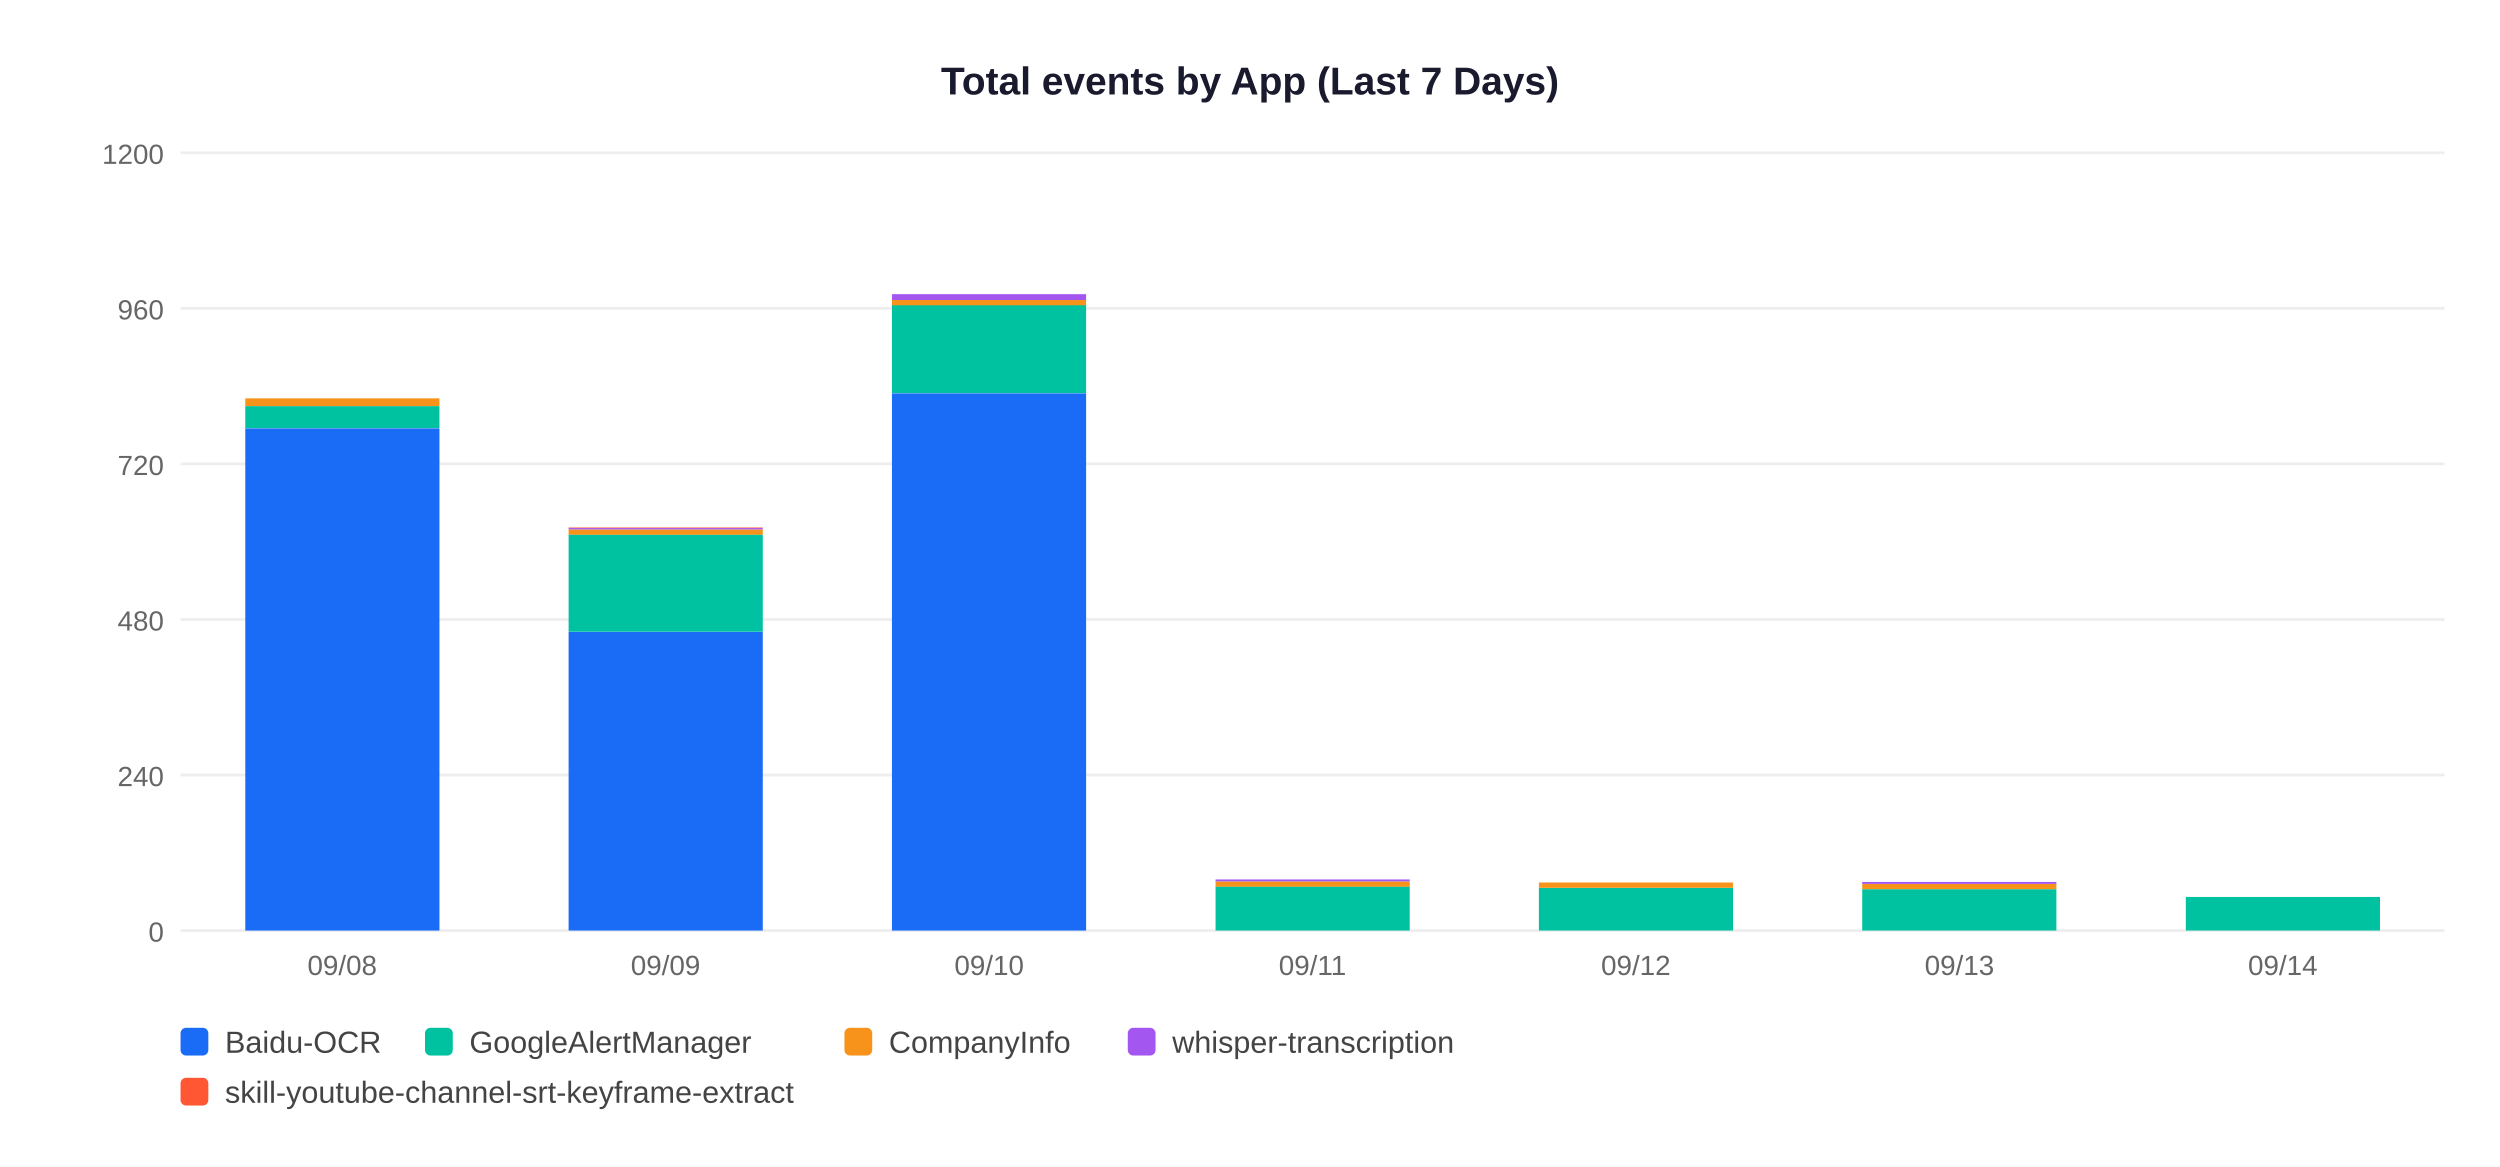
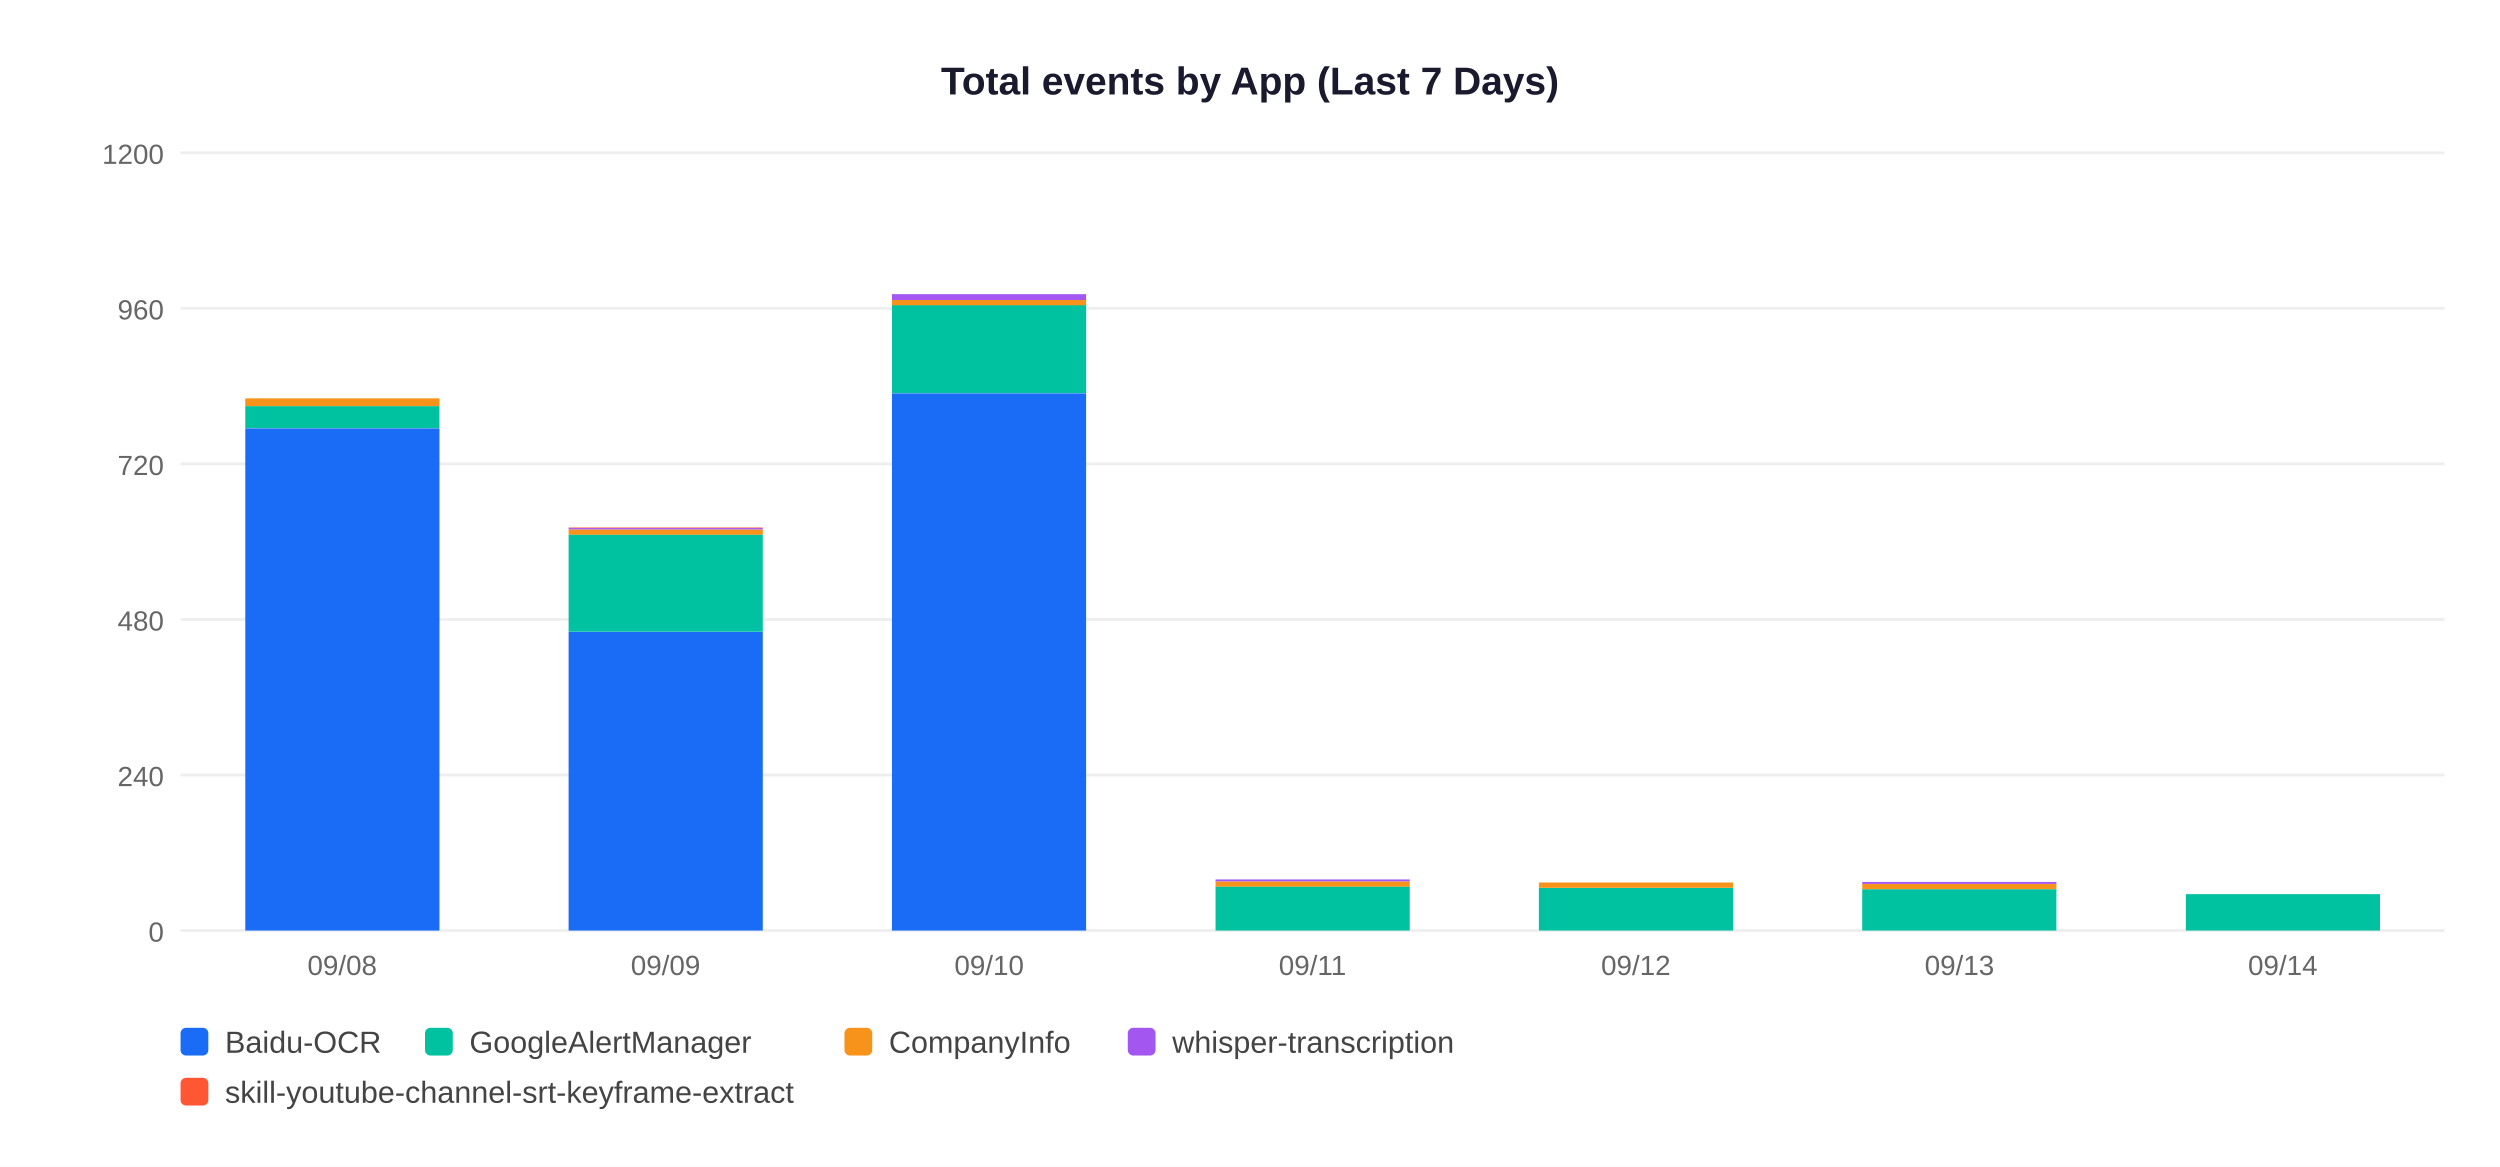
<svg xmlns="http://www.w3.org/2000/svg" width="900" height="420">
  <rect width="900" height="420" fill="white" />
  <text x="450" y="34" text-anchor="middle" font-size="14" font-weight="bold" font-family="Arial,sans-serif" fill="#1a1a2e">Total events by App (Last 7 Days)</text>
  <line x1="65" y1="335" x2="880" y2="335" stroke="#EEEEEE" stroke-width="1" />
  <text x="59" y="339" text-anchor="end" font-size="10" font-family="Arial,sans-serif" fill="#666">0</text>
  <line x1="65" y1="279" x2="880" y2="279" stroke="#EEEEEE" stroke-width="1" />
  <text x="59" y="283" text-anchor="end" font-size="10" font-family="Arial,sans-serif" fill="#666">240</text>
  <line x1="65" y1="223" x2="880" y2="223" stroke="#EEEEEE" stroke-width="1" />
  <text x="59" y="227" text-anchor="end" font-size="10" font-family="Arial,sans-serif" fill="#666">480</text>
  <line x1="65" y1="167" x2="880" y2="167" stroke="#EEEEEE" stroke-width="1" />
  <text x="59" y="171" text-anchor="end" font-size="10" font-family="Arial,sans-serif" fill="#666">720</text>
  <line x1="65" y1="111" x2="880" y2="111" stroke="#EEEEEE" stroke-width="1" />
  <text x="59" y="115" text-anchor="end" font-size="10" font-family="Arial,sans-serif" fill="#666">960</text>
  <line x1="65" y1="55" x2="880" y2="55" stroke="#EEEEEE" stroke-width="1" />
  <text x="59" y="59" text-anchor="end" font-size="10" font-family="Arial,sans-serif" fill="#666">1200</text>
  <rect x="88.3" y="154.2" width="69.9" height="180.8" fill="#1A6CF7" />
  <rect x="88.3" y="146.2" width="69.9" height="7.9" fill="#00C2A0" />
  <rect x="88.3" y="143.4" width="69.9" height="2.8" fill="#F7931A" />
  <text x="123.2" y="351" text-anchor="middle" font-size="10" font-family="Arial,sans-serif" fill="#666">09/08</text>
  <rect x="204.7" y="227.4" width="69.9" height="107.6" fill="#1A6CF7" />
  <rect x="204.7" y="192.4" width="69.9" height="35.0" fill="#00C2A0" />
  <rect x="204.7" y="190.6" width="69.9" height="1.9" fill="#F7931A" />
  <rect x="204.7" y="190.1" width="69.9" height="0.5" fill="#A456F0" />
  <rect x="204.7" y="189.9" width="69.9" height="0.2" fill="#FF5733" />
  <text x="239.6" y="351" text-anchor="middle" font-size="10" font-family="Arial,sans-serif" fill="#666">09/09</text>
  <rect x="321.1" y="141.6" width="69.9" height="193.4" fill="#1A6CF7" />
  <rect x="321.1" y="109.8" width="69.9" height="31.7" fill="#00C2A0" />
  <rect x="321.1" y="108.0" width="69.9" height="1.9" fill="#F7931A" />
  <rect x="321.1" y="105.9" width="69.9" height="2.1" fill="#A456F0" />
  <text x="356.1" y="351" text-anchor="middle" font-size="10" font-family="Arial,sans-serif" fill="#666">09/10</text>
  <rect x="437.6" y="319.1" width="69.9" height="15.9" fill="#00C2A0" />
  <rect x="437.6" y="317.3" width="69.9" height="1.9" fill="#F7931A" />
  <rect x="437.6" y="316.6" width="69.9" height="0.7" fill="#A456F0" />
  <text x="472.5" y="351" text-anchor="middle" font-size="10" font-family="Arial,sans-serif" fill="#666">09/11</text>
  <rect x="554.0" y="319.6" width="69.9" height="15.4" fill="#00C2A0" />
  <rect x="554.0" y="317.7" width="69.9" height="1.9" fill="#F7931A" />
  <text x="588.9" y="351" text-anchor="middle" font-size="10" font-family="Arial,sans-serif" fill="#666">09/12</text>
  <rect x="670.4" y="320.1" width="69.9" height="14.9" fill="#00C2A0" />
  <rect x="670.4" y="318.2" width="69.9" height="1.9" fill="#F7931A" />
  <rect x="670.4" y="317.5" width="69.9" height="0.7" fill="#A456F0" />
  <text x="705.4" y="351" text-anchor="middle" font-size="10" font-family="Arial,sans-serif" fill="#666">09/13</text>
-   <rect x="786.9" y="322.9" width="69.9" height="12.1" fill="#00C2A0" />
+   <rect x="786.9" y="321.9" width="69.9" height="13.1" fill="#00C2A0" />
  <text x="821.8" y="351" text-anchor="middle" font-size="10" font-family="Arial,sans-serif" fill="#666">09/14</text>
  <rect x="65" y="370" width="10" height="10" rx="2" fill="#1A6CF7" />
  <text x="81" y="379" font-size="11" font-family="Arial,sans-serif" fill="#444">Baidu-OCR</text>
  <rect x="153" y="370" width="10" height="10" rx="2" fill="#00C2A0" />
  <text x="169" y="379" font-size="11" font-family="Arial,sans-serif" fill="#444">GoogleAlertManager</text>
  <rect x="304" y="370" width="10" height="10" rx="2" fill="#F7931A" />
  <text x="320" y="379" font-size="11" font-family="Arial,sans-serif" fill="#444">CompanyInfo</text>
  <rect x="406" y="370" width="10" height="10" rx="2" fill="#A456F0" />
  <text x="422" y="379" font-size="11" font-family="Arial,sans-serif" fill="#444">whisper-transcription</text>
  <rect x="65" y="388" width="10" height="10" rx="2" fill="#FF5733" />
  <text x="81" y="397" font-size="11" font-family="Arial,sans-serif" fill="#444">skill-youtube-channel-srt-keyframe-extract</text>
</svg>
